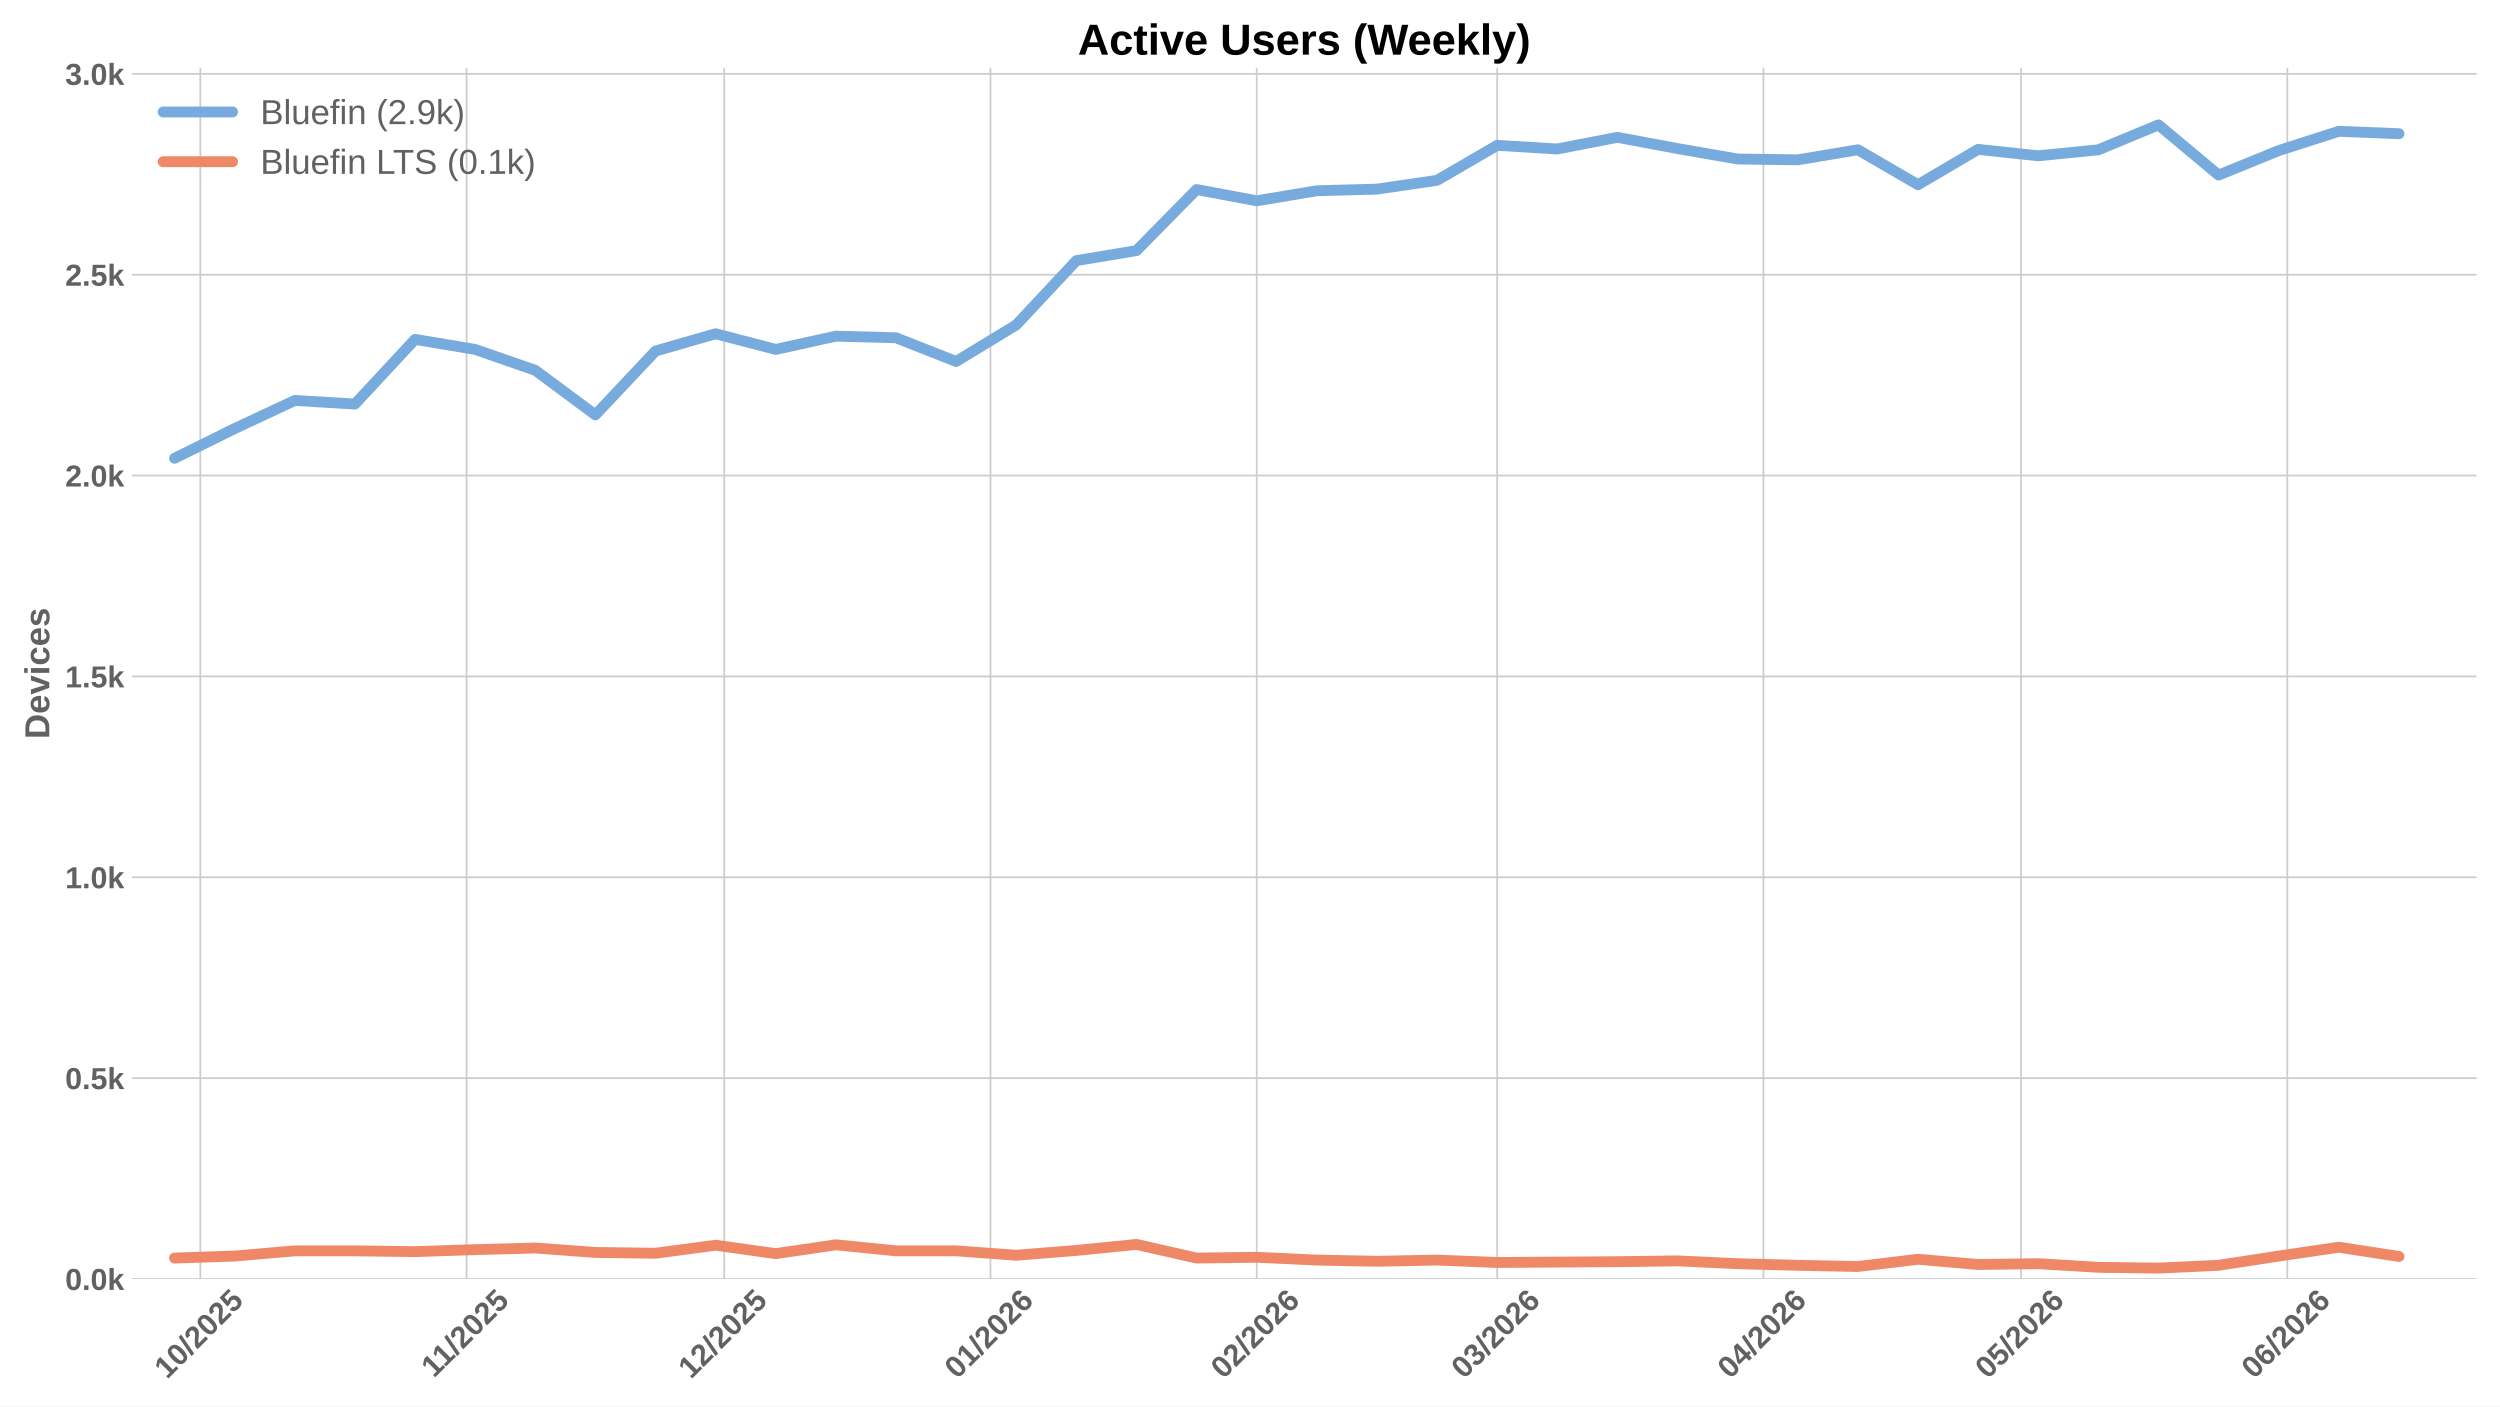
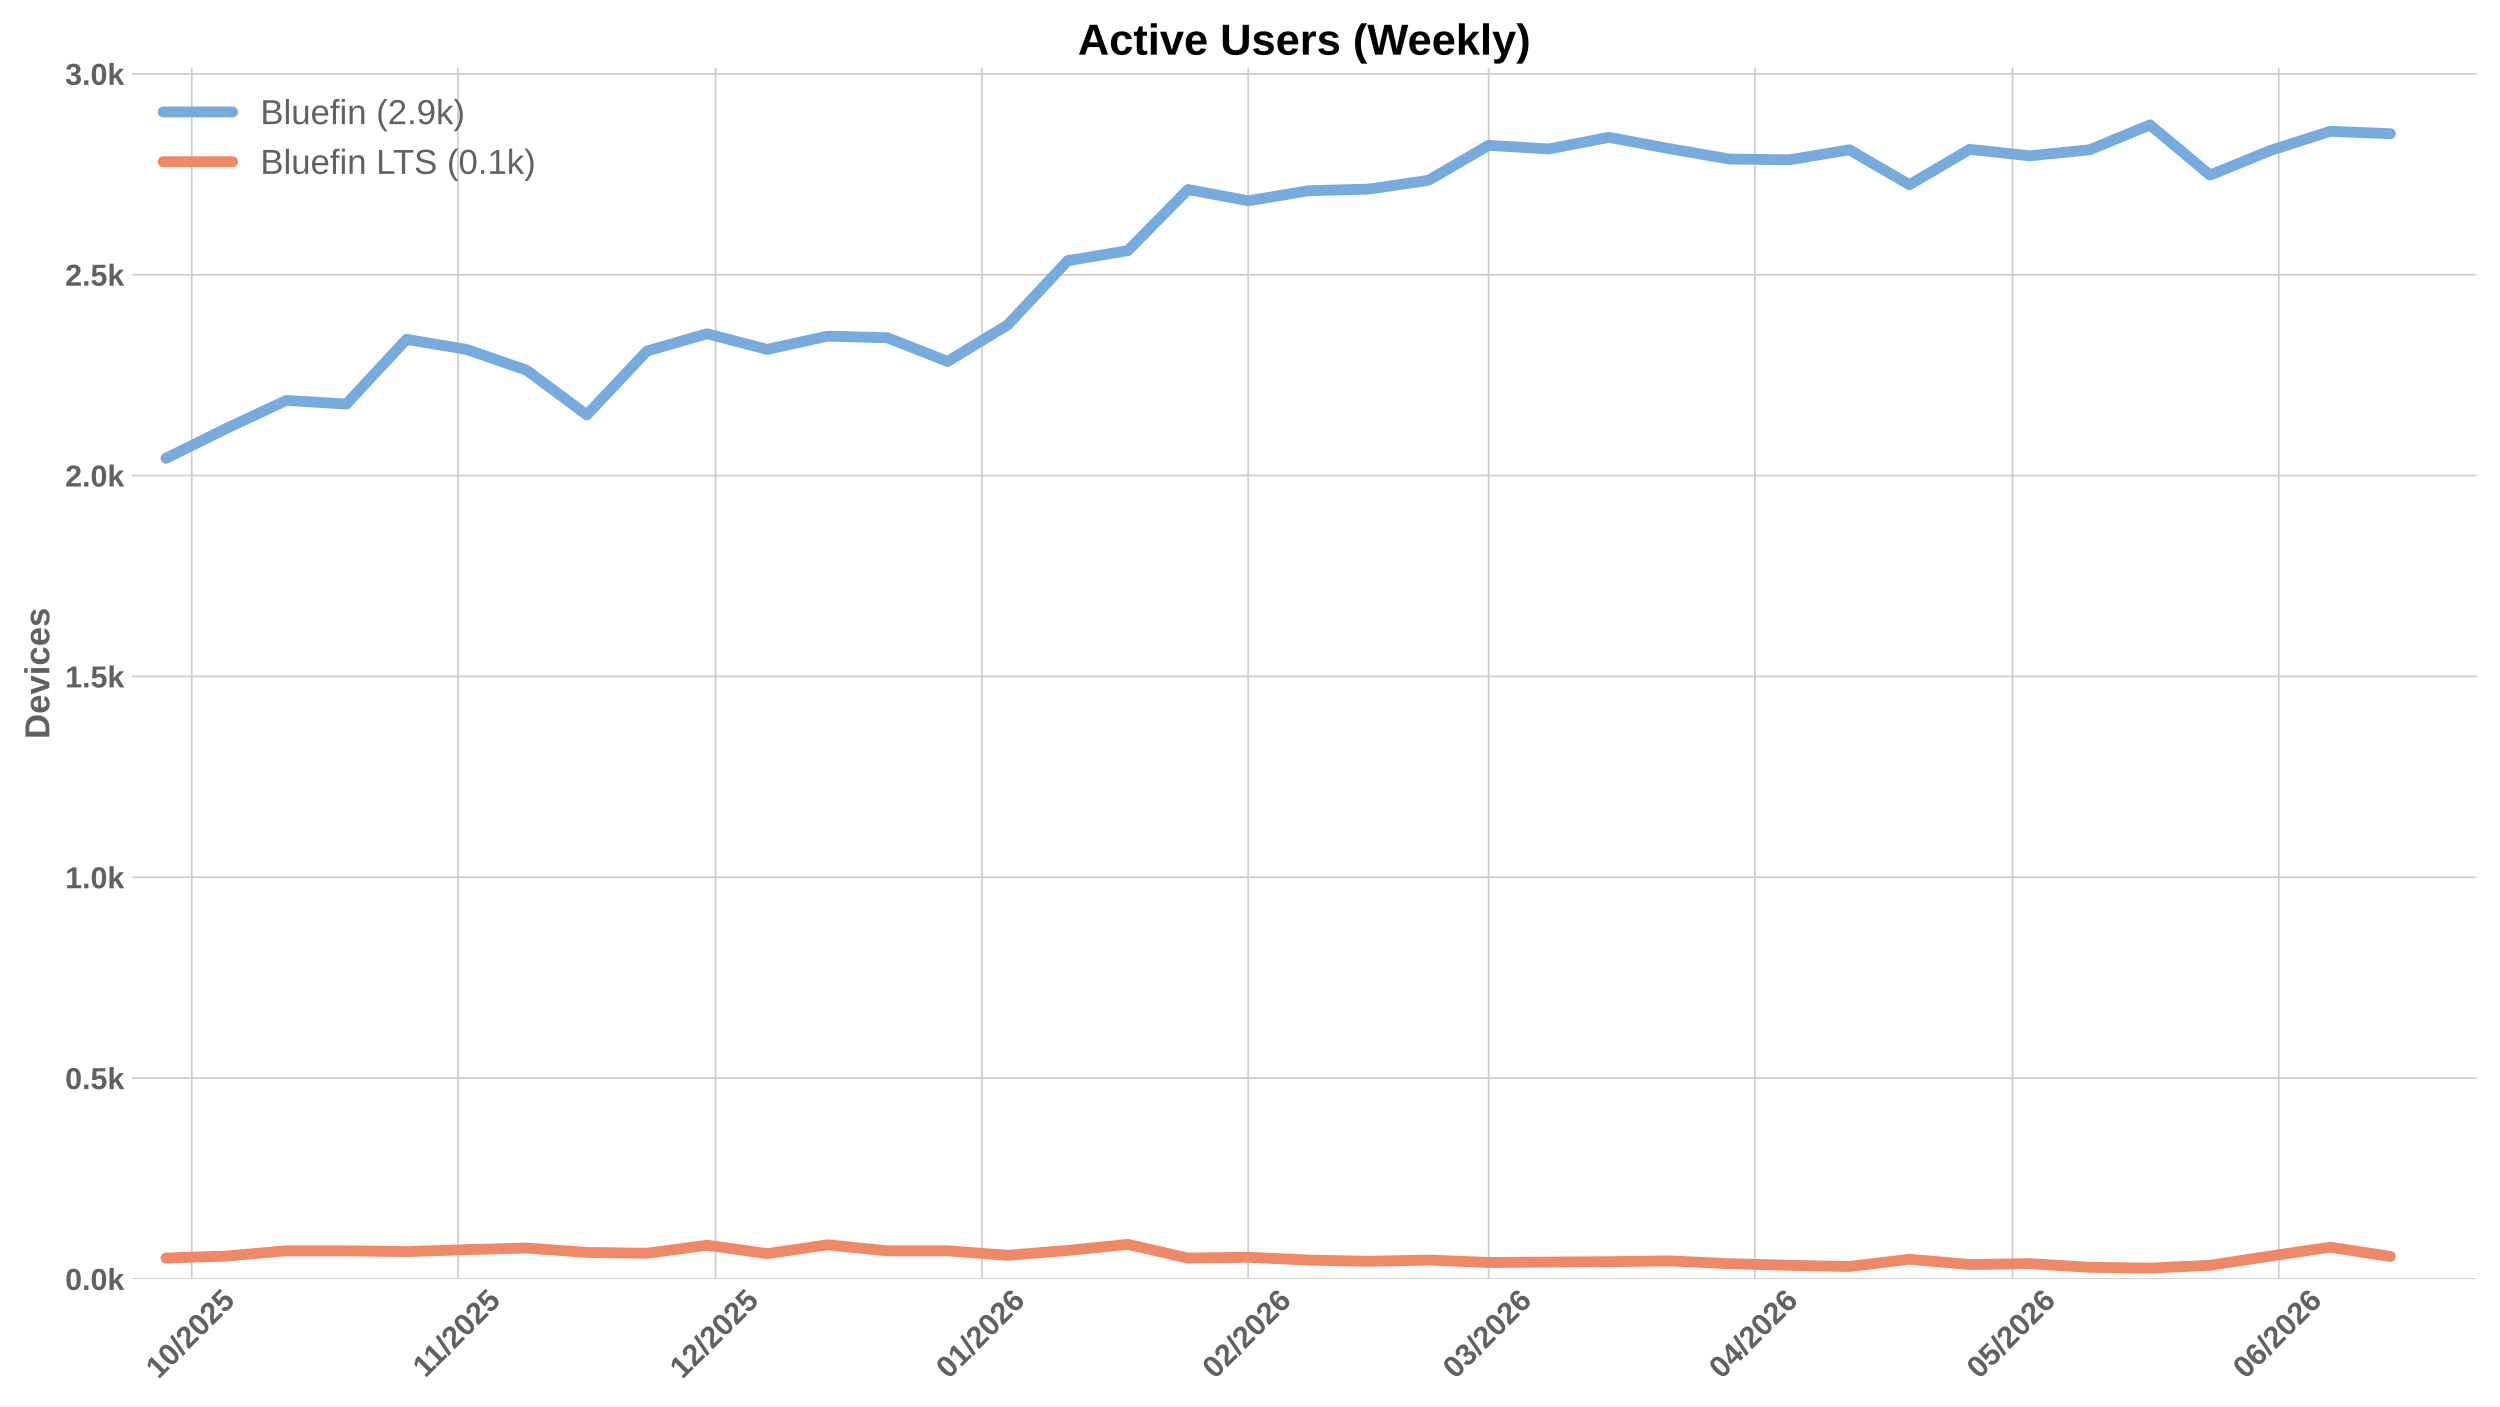
<svg xmlns="http://www.w3.org/2000/svg" xmlns:xlink="http://www.w3.org/1999/xlink" width="1152pt" height="648pt" viewBox="0 0 1152 648" version="1.1">
  <defs>
    <style type="text/css">*{stroke-linejoin: round; stroke-linecap: butt}</style>
  </defs>
  <g id="figure_1">
    <g id="patch_1">
      <path d="M 0 648  L 1152 648  L 1152 0  L 0 0  z " style="fill: #ffffff" />
    </g>
    <g id="axes_1">
      <g id="patch_2">
        <path d="M 60.78 589.343  L 1141.2 589.343  L 1141.2 31.2  L 60.78 31.2  z " style="fill: #ffffff" />
      </g>
      <g id="matplotlib.axis_1">
        <g id="xtick_1">
          <g id="line2d_1">
-             <path d="M 92.307 589.343  L 92.307 31.2  " clip-path="url(#p3eb17f038d)" style="fill: none; stroke: #cccccc; stroke-width: 0.8; stroke-linecap: round" />
+             <path d="M 88.359 589.343  L 88.359 31.2  " clip-path="url(#p8f0aac3168)" style="fill: none; stroke: #cccccc; stroke-width: 0.8; stroke-linecap: round" />
          </g>
          <g id="line2d_2" />
          <g id="text_1">
-             <g style="fill: #616161" transform="translate(76.97647 635.7977) rotate(-45) scale(0.14 -0.14)">
+             <g style="fill: #616161" transform="translate(73.02914 635.7977) rotate(-45) scale(0.14 -0.14)">
              <defs>
                <path id="LiberationSans-Bold-31" d="M 403 0  L 403 653  L 1494 653  L 1494 3656  L 438 2997  L 438 3688  L 1541 4403  L 2372 4403  L 2372 653  L 3381 653  L 3381 0  L 403 0  z " transform="scale(0.015625)" />
                <path id="LiberationSans-Bold-30" d="M 3297 2203  Q 3297 1088 2914 512  Q 2531 -63 1766 -63  Q 253 -63 253 2203  Q 253 2994 418 3494  Q 584 3994 915 4231  Q 1247 4469 1791 4469  Q 2572 4469 2934 3903  Q 3297 3338 3297 2203  z M 2416 2203  Q 2416 2813 2356 3150  Q 2297 3488 2165 3634  Q 2034 3781 1784 3781  Q 1519 3781 1383 3632  Q 1247 3484 1189 3148  Q 1131 2813 1131 2203  Q 1131 1600 1192 1261  Q 1253 922 1386 775  Q 1519 628 1772 628  Q 2022 628 2158 783  Q 2294 938 2355 1278  Q 2416 1619 2416 2203  z " transform="scale(0.015625)" />
                <path id="LiberationSans-Bold-2f" d="M 63 -128  L 972 4638  L 1716 4638  L 822 -128  L 63 -128  z " transform="scale(0.015625)" />
                <path id="LiberationSans-Bold-32" d="M 222 0  L 222 609  Q 394 988 711 1347  Q 1028 1706 1509 2097  Q 1972 2472 2158 2715  Q 2344 2959 2344 3194  Q 2344 3769 1766 3769  Q 1484 3769 1336 3617  Q 1188 3466 1144 3163  L 259 3213  Q 334 3825 717 4147  Q 1100 4469 1759 4469  Q 2472 4469 2853 4144  Q 3234 3819 3234 3231  Q 3234 2922 3112 2672  Q 2991 2422 2800 2211  Q 2609 2000 2376 1815  Q 2144 1631 1925 1456  Q 1706 1281 1526 1103  Q 1347 925 1259 722  L 3303 722  L 3303 0  L 222 0  z " transform="scale(0.015625)" />
                <path id="LiberationSans-Bold-35" d="M 3381 1466  Q 3381 766 2945 351  Q 2509 -63 1750 -63  Q 1088 -63 689 235  Q 291 534 197 1100  L 1075 1172  Q 1144 891 1319 762  Q 1494 634 1759 634  Q 2088 634 2283 843  Q 2478 1053 2478 1447  Q 2478 1794 2293 2001  Q 2109 2209 1778 2209  Q 1413 2209 1181 1925  L 325 1925  L 478 4403  L 3125 4403  L 3125 3750  L 1275 3750  L 1203 2638  Q 1522 2919 2000 2919  Q 2628 2919 3004 2528  Q 3381 2138 3381 1466  z " transform="scale(0.015625)" />
              </defs>
              <use xlink:href="#LiberationSans-Bold-31" />
              <use xlink:href="#LiberationSans-Bold-30" transform="translate(55.61523 0)" />
              <use xlink:href="#LiberationSans-Bold-2f" transform="translate(111.2305 0)" />
              <use xlink:href="#LiberationSans-Bold-32" transform="translate(139.0137 0)" />
              <use xlink:href="#LiberationSans-Bold-30" transform="translate(194.6289 0)" />
              <use xlink:href="#LiberationSans-Bold-32" transform="translate(250.2441 0)" />
              <use xlink:href="#LiberationSans-Bold-35" transform="translate(305.8594 0)" />
            </g>
          </g>
        </g>
        <g id="xtick_2">
          <g id="line2d_3">
-             <path d="M 214.992 589.343  L 214.992 31.2  " clip-path="url(#p3eb17f038d)" style="fill: none; stroke: #cccccc; stroke-width: 0.8; stroke-linecap: round" />
+             <path d="M 211.044 589.343  L 211.044 31.2  " clip-path="url(#p8f0aac3168)" style="fill: none; stroke: #cccccc; stroke-width: 0.8; stroke-linecap: round" />
          </g>
          <g id="line2d_4" />
          <g id="text_2">
-             <g style="fill: #616161" transform="translate(199.9338 635.2532) rotate(-45) scale(0.14 -0.14)">
+             <g style="fill: #616161" transform="translate(195.9864 635.2532) rotate(-45) scale(0.14 -0.14)">
              <use xlink:href="#LiberationSans-Bold-31" />
              <use xlink:href="#LiberationSans-Bold-31" transform="translate(50.11523 0)" />
              <use xlink:href="#LiberationSans-Bold-2f" transform="translate(105.7305 0)" />
              <use xlink:href="#LiberationSans-Bold-32" transform="translate(133.5137 0)" />
              <use xlink:href="#LiberationSans-Bold-30" transform="translate(189.1289 0)" />
              <use xlink:href="#LiberationSans-Bold-32" transform="translate(244.7441 0)" />
              <use xlink:href="#LiberationSans-Bold-35" transform="translate(300.3594 0)" />
            </g>
          </g>
        </g>
        <g id="xtick_3">
          <g id="line2d_5">
-             <path d="M 333.719 589.343  L 333.719 31.2  " clip-path="url(#p3eb17f038d)" style="fill: none; stroke: #cccccc; stroke-width: 0.8; stroke-linecap: round" />
+             <path d="M 329.772 589.343  L 329.772 31.2  " clip-path="url(#p8f0aac3168)" style="fill: none; stroke: #cccccc; stroke-width: 0.8; stroke-linecap: round" />
          </g>
          <g id="line2d_6" />
          <g id="text_3">
-             <g style="fill: #616161" transform="translate(318.389 635.7977) rotate(-45) scale(0.14 -0.14)">
+             <g style="fill: #616161" transform="translate(314.4417 635.7977) rotate(-45) scale(0.14 -0.14)">
              <use xlink:href="#LiberationSans-Bold-31" />
              <use xlink:href="#LiberationSans-Bold-32" transform="translate(55.61523 0)" />
              <use xlink:href="#LiberationSans-Bold-2f" transform="translate(111.2305 0)" />
              <use xlink:href="#LiberationSans-Bold-32" transform="translate(139.0137 0)" />
              <use xlink:href="#LiberationSans-Bold-30" transform="translate(194.6289 0)" />
              <use xlink:href="#LiberationSans-Bold-32" transform="translate(250.2441 0)" />
              <use xlink:href="#LiberationSans-Bold-35" transform="translate(305.8594 0)" />
            </g>
          </g>
        </g>
        <g id="xtick_4">
          <g id="line2d_7">
-             <path d="M 456.404 589.343  L 456.404 31.2  " clip-path="url(#p3eb17f038d)" style="fill: none; stroke: #cccccc; stroke-width: 0.8; stroke-linecap: round" />
+             <path d="M 452.457 589.343  L 452.457 31.2  " clip-path="url(#p8f0aac3168)" style="fill: none; stroke: #cccccc; stroke-width: 0.8; stroke-linecap: round" />
          </g>
          <g id="line2d_8" />
          <g id="text_4">
-             <g style="fill: #616161" transform="translate(441.074 635.7977) rotate(-45) scale(0.14 -0.14)">
+             <g style="fill: #616161" transform="translate(437.1267 635.7977) rotate(-45) scale(0.14 -0.14)">
              <defs>
                <path id="LiberationSans-Bold-36" d="M 3328 1441  Q 3328 738 2934 337  Q 2541 -63 1847 -63  Q 1069 -63 651 482  Q 234 1028 234 2100  Q 234 3278 657 3873  Q 1081 4469 1869 4469  Q 2428 4469 2751 4222  Q 3075 3975 3209 3456  L 2381 3341  Q 2263 3775 1850 3775  Q 1497 3775 1295 3422  Q 1094 3069 1094 2350  Q 1234 2584 1484 2709  Q 1734 2834 2050 2834  Q 2641 2834 2984 2459  Q 3328 2084 3328 1441  z M 2447 1416  Q 2447 1791 2273 1989  Q 2100 2188 1797 2188  Q 1506 2188 1331 2002  Q 1156 1816 1156 1509  Q 1156 1125 1339 873  Q 1522 622 1819 622  Q 2116 622 2281 833  Q 2447 1044 2447 1416  z " transform="scale(0.015625)" />
              </defs>
              <use xlink:href="#LiberationSans-Bold-30" />
              <use xlink:href="#LiberationSans-Bold-31" transform="translate(55.61523 0)" />
              <use xlink:href="#LiberationSans-Bold-2f" transform="translate(111.2305 0)" />
              <use xlink:href="#LiberationSans-Bold-32" transform="translate(139.0137 0)" />
              <use xlink:href="#LiberationSans-Bold-30" transform="translate(194.6289 0)" />
              <use xlink:href="#LiberationSans-Bold-32" transform="translate(250.2441 0)" />
              <use xlink:href="#LiberationSans-Bold-36" transform="translate(305.8594 0)" />
            </g>
          </g>
        </g>
        <g id="xtick_5">
          <g id="line2d_9">
-             <path d="M 579.089 589.343  L 579.089 31.2  " clip-path="url(#p3eb17f038d)" style="fill: none; stroke: #cccccc; stroke-width: 0.8; stroke-linecap: round" />
+             <path d="M 575.142 589.343  L 575.142 31.2  " clip-path="url(#p8f0aac3168)" style="fill: none; stroke: #cccccc; stroke-width: 0.8; stroke-linecap: round" />
          </g>
          <g id="line2d_10" />
          <g id="text_5">
-             <g style="fill: #616161" transform="translate(563.7591 635.7977) rotate(-45) scale(0.14 -0.14)">
+             <g style="fill: #616161" transform="translate(559.8118 635.7977) rotate(-45) scale(0.14 -0.14)">
              <use xlink:href="#LiberationSans-Bold-30" />
              <use xlink:href="#LiberationSans-Bold-32" transform="translate(55.61523 0)" />
              <use xlink:href="#LiberationSans-Bold-2f" transform="translate(111.2305 0)" />
              <use xlink:href="#LiberationSans-Bold-32" transform="translate(139.0137 0)" />
              <use xlink:href="#LiberationSans-Bold-30" transform="translate(194.6289 0)" />
              <use xlink:href="#LiberationSans-Bold-32" transform="translate(250.2441 0)" />
              <use xlink:href="#LiberationSans-Bold-36" transform="translate(305.8594 0)" />
            </g>
          </g>
        </g>
        <g id="xtick_6">
          <g id="line2d_11">
-             <path d="M 689.902 589.343  L 689.902 31.2  " clip-path="url(#p3eb17f038d)" style="fill: none; stroke: #cccccc; stroke-width: 0.8; stroke-linecap: round" />
+             <path d="M 685.954 589.343  L 685.954 31.2  " clip-path="url(#p8f0aac3168)" style="fill: none; stroke: #cccccc; stroke-width: 0.8; stroke-linecap: round" />
          </g>
          <g id="line2d_12" />
          <g id="text_6">
-             <g style="fill: #616161" transform="translate(674.5714 635.7977) rotate(-45) scale(0.14 -0.14)">
+             <g style="fill: #616161" transform="translate(670.6241 635.7977) rotate(-45) scale(0.14 -0.14)">
              <defs>
                <path id="LiberationSans-Bold-33" d="M 3328 1222  Q 3328 603 2922 265  Q 2516 -72 1766 -72  Q 1056 -72 637 254  Q 219 581 147 1197  L 1041 1275  Q 1125 641 1763 641  Q 2078 641 2253 797  Q 2428 953 2428 1275  Q 2428 1569 2215 1725  Q 2003 1881 1584 1881  L 1278 1881  L 1278 2591  L 1566 2591  Q 1944 2591 2134 2745  Q 2325 2900 2325 3188  Q 2325 3459 2173 3614  Q 2022 3769 1731 3769  Q 1459 3769 1292 3619  Q 1125 3469 1100 3194  L 222 3256  Q 291 3825 694 4147  Q 1097 4469 1747 4469  Q 2438 4469 2827 4158  Q 3216 3847 3216 3297  Q 3216 2884 2973 2618  Q 2731 2353 2275 2266  L 2275 2253  Q 2781 2194 3054 1920  Q 3328 1647 3328 1222  z " transform="scale(0.015625)" />
              </defs>
              <use xlink:href="#LiberationSans-Bold-30" />
              <use xlink:href="#LiberationSans-Bold-33" transform="translate(55.61523 0)" />
              <use xlink:href="#LiberationSans-Bold-2f" transform="translate(111.2305 0)" />
              <use xlink:href="#LiberationSans-Bold-32" transform="translate(139.0137 0)" />
              <use xlink:href="#LiberationSans-Bold-30" transform="translate(194.6289 0)" />
              <use xlink:href="#LiberationSans-Bold-32" transform="translate(250.2441 0)" />
              <use xlink:href="#LiberationSans-Bold-36" transform="translate(305.8594 0)" />
            </g>
          </g>
        </g>
        <g id="xtick_7">
          <g id="line2d_13">
-             <path d="M 812.587 589.343  L 812.587 31.2  " clip-path="url(#p3eb17f038d)" style="fill: none; stroke: #cccccc; stroke-width: 0.8; stroke-linecap: round" />
+             <path d="M 808.639 589.343  L 808.639 31.2  " clip-path="url(#p8f0aac3168)" style="fill: none; stroke: #cccccc; stroke-width: 0.8; stroke-linecap: round" />
          </g>
          <g id="line2d_14" />
          <g id="text_7">
-             <g style="fill: #616161" transform="translate(797.2565 635.7977) rotate(-45) scale(0.14 -0.14)">
+             <g style="fill: #616161" transform="translate(793.3091 635.7977) rotate(-45) scale(0.14 -0.14)">
              <defs>
                <path id="LiberationSans-Bold-34" d="M 2938 897  L 2938 0  L 2100 0  L 2100 897  L 97 897  L 97 1556  L 1956 4403  L 2938 4403  L 2938 1550  L 3525 1550  L 3525 897  L 2938 897  z M 2100 2991  Q 2100 3159 2111 3356  Q 2122 3553 2128 3609  Q 2047 3434 1834 3103  L 813 1550  L 2100 1550  L 2100 2991  z " transform="scale(0.015625)" />
              </defs>
              <use xlink:href="#LiberationSans-Bold-30" />
              <use xlink:href="#LiberationSans-Bold-34" transform="translate(55.61523 0)" />
              <use xlink:href="#LiberationSans-Bold-2f" transform="translate(111.2305 0)" />
              <use xlink:href="#LiberationSans-Bold-32" transform="translate(139.0137 0)" />
              <use xlink:href="#LiberationSans-Bold-30" transform="translate(194.6289 0)" />
              <use xlink:href="#LiberationSans-Bold-32" transform="translate(250.2441 0)" />
              <use xlink:href="#LiberationSans-Bold-36" transform="translate(305.8594 0)" />
            </g>
          </g>
        </g>
        <g id="xtick_8">
          <g id="line2d_15">
-             <path d="M 931.314 589.343  L 931.314 31.2  " clip-path="url(#p3eb17f038d)" style="fill: none; stroke: #cccccc; stroke-width: 0.8; stroke-linecap: round" />
+             <path d="M 927.367 589.343  L 927.367 31.2  " clip-path="url(#p8f0aac3168)" style="fill: none; stroke: #cccccc; stroke-width: 0.8; stroke-linecap: round" />
          </g>
          <g id="line2d_16" />
          <g id="text_8">
-             <g style="fill: #616161" transform="translate(915.9839 635.7977) rotate(-45) scale(0.14 -0.14)">
+             <g style="fill: #616161" transform="translate(912.0366 635.7977) rotate(-45) scale(0.14 -0.14)">
              <use xlink:href="#LiberationSans-Bold-30" />
              <use xlink:href="#LiberationSans-Bold-35" transform="translate(55.61523 0)" />
              <use xlink:href="#LiberationSans-Bold-2f" transform="translate(111.2305 0)" />
              <use xlink:href="#LiberationSans-Bold-32" transform="translate(139.0137 0)" />
              <use xlink:href="#LiberationSans-Bold-30" transform="translate(194.6289 0)" />
              <use xlink:href="#LiberationSans-Bold-32" transform="translate(250.2441 0)" />
              <use xlink:href="#LiberationSans-Bold-36" transform="translate(305.8594 0)" />
            </g>
          </g>
        </g>
        <g id="xtick_9">
          <g id="line2d_17">
-             <path d="M 1053.999 589.343  L 1053.999 31.2  " clip-path="url(#p3eb17f038d)" style="fill: none; stroke: #cccccc; stroke-width: 0.8; stroke-linecap: round" />
+             <path d="M 1050.052 589.343  L 1050.052 31.2  " clip-path="url(#p8f0aac3168)" style="fill: none; stroke: #cccccc; stroke-width: 0.8; stroke-linecap: round" />
          </g>
          <g id="line2d_18" />
          <g id="text_9">
-             <g style="fill: #616161" transform="translate(1038.669 635.7977) rotate(-45) scale(0.14 -0.14)">
+             <g style="fill: #616161" transform="translate(1034.722 635.7977) rotate(-45) scale(0.14 -0.14)">
              <use xlink:href="#LiberationSans-Bold-30" />
              <use xlink:href="#LiberationSans-Bold-36" transform="translate(55.61523 0)" />
              <use xlink:href="#LiberationSans-Bold-2f" transform="translate(111.2305 0)" />
              <use xlink:href="#LiberationSans-Bold-32" transform="translate(139.0137 0)" />
              <use xlink:href="#LiberationSans-Bold-30" transform="translate(194.6289 0)" />
              <use xlink:href="#LiberationSans-Bold-32" transform="translate(250.2441 0)" />
              <use xlink:href="#LiberationSans-Bold-36" transform="translate(305.8594 0)" />
            </g>
          </g>
        </g>
      </g>
      <g id="matplotlib.axis_2">
        <g id="ytick_1">
          <g id="line2d_19">
-             <path d="M 60.78 589.343  L 1141.2 589.343  " clip-path="url(#p3eb17f038d)" style="fill: none; stroke: #cccccc; stroke-width: 0.8; stroke-linecap: round" />
+             <path d="M 60.78 589.343  L 1141.2 589.343  " clip-path="url(#p8f0aac3168)" style="fill: none; stroke: #cccccc; stroke-width: 0.8; stroke-linecap: round" />
          </g>
          <g id="line2d_20" />
          <g id="text_10">
            <g style="fill: #616161" transform="translate(30.03469 594.416) scale(0.14 -0.14)">
              <defs>
                <path id="LiberationSans-Bold-2e" d="M 434 0  L 434 953  L 1338 953  L 1338 0  L 434 0  z " transform="scale(0.015625)" />
                <path id="LiberationSans-Bold-6b" d="M 2606 0  L 1703 1531  L 1325 1269  L 1325 0  L 447 0  L 447 4638  L 1325 4638  L 1325 1981  L 2531 3381  L 3475 3381  L 2288 2063  L 3566 0  L 2606 0  z " transform="scale(0.015625)" />
              </defs>
              <use xlink:href="#LiberationSans-Bold-30" />
              <use xlink:href="#LiberationSans-Bold-2e" transform="translate(55.61523 0)" />
              <use xlink:href="#LiberationSans-Bold-30" transform="translate(83.39844 0)" />
              <use xlink:href="#LiberationSans-Bold-6b" transform="translate(139.0137 0)" />
            </g>
          </g>
        </g>
        <g id="ytick_2">
          <g id="line2d_21">
-             <path d="M 60.78 496.791  L 1141.2 496.791  " clip-path="url(#p3eb17f038d)" style="fill: none; stroke: #cccccc; stroke-width: 0.8; stroke-linecap: round" />
+             <path d="M 60.78 496.791  L 1141.2 496.791  " clip-path="url(#p8f0aac3168)" style="fill: none; stroke: #cccccc; stroke-width: 0.8; stroke-linecap: round" />
          </g>
          <g id="line2d_22" />
          <g id="text_11">
            <g style="fill: #616161" transform="translate(30.03469 501.8642) scale(0.14 -0.14)">
              <use xlink:href="#LiberationSans-Bold-30" />
              <use xlink:href="#LiberationSans-Bold-2e" transform="translate(55.61523 0)" />
              <use xlink:href="#LiberationSans-Bold-35" transform="translate(83.39844 0)" />
              <use xlink:href="#LiberationSans-Bold-6b" transform="translate(139.0137 0)" />
            </g>
          </g>
        </g>
        <g id="ytick_3">
          <g id="line2d_23">
-             <path d="M 60.78 404.239  L 1141.2 404.239  " clip-path="url(#p3eb17f038d)" style="fill: none; stroke: #cccccc; stroke-width: 0.8; stroke-linecap: round" />
+             <path d="M 60.78 404.239  L 1141.2 404.239  " clip-path="url(#p8f0aac3168)" style="fill: none; stroke: #cccccc; stroke-width: 0.8; stroke-linecap: round" />
          </g>
          <g id="line2d_24" />
          <g id="text_12">
            <g style="fill: #616161" transform="translate(30.03469 409.3123) scale(0.14 -0.14)">
              <use xlink:href="#LiberationSans-Bold-31" />
              <use xlink:href="#LiberationSans-Bold-2e" transform="translate(55.61523 0)" />
              <use xlink:href="#LiberationSans-Bold-30" transform="translate(83.39844 0)" />
              <use xlink:href="#LiberationSans-Bold-6b" transform="translate(139.0137 0)" />
            </g>
          </g>
        </g>
        <g id="ytick_4">
          <g id="line2d_25">
-             <path d="M 60.78 311.688  L 1141.2 311.688  " clip-path="url(#p3eb17f038d)" style="fill: none; stroke: #cccccc; stroke-width: 0.8; stroke-linecap: round" />
+             <path d="M 60.78 311.688  L 1141.2 311.688  " clip-path="url(#p8f0aac3168)" style="fill: none; stroke: #cccccc; stroke-width: 0.8; stroke-linecap: round" />
          </g>
          <g id="line2d_26" />
          <g id="text_13">
            <g style="fill: #616161" transform="translate(30.03469 316.7605) scale(0.14 -0.14)">
              <use xlink:href="#LiberationSans-Bold-31" />
              <use xlink:href="#LiberationSans-Bold-2e" transform="translate(55.61523 0)" />
              <use xlink:href="#LiberationSans-Bold-35" transform="translate(83.39844 0)" />
              <use xlink:href="#LiberationSans-Bold-6b" transform="translate(139.0137 0)" />
            </g>
          </g>
        </g>
        <g id="ytick_5">
          <g id="line2d_27">
-             <path d="M 60.78 219.136  L 1141.2 219.136  " clip-path="url(#p3eb17f038d)" style="fill: none; stroke: #cccccc; stroke-width: 0.8; stroke-linecap: round" />
+             <path d="M 60.78 219.136  L 1141.2 219.136  " clip-path="url(#p8f0aac3168)" style="fill: none; stroke: #cccccc; stroke-width: 0.8; stroke-linecap: round" />
          </g>
          <g id="line2d_28" />
          <g id="text_14">
            <g style="fill: #616161" transform="translate(30.03469 224.2086) scale(0.14 -0.14)">
              <use xlink:href="#LiberationSans-Bold-32" />
              <use xlink:href="#LiberationSans-Bold-2e" transform="translate(55.61523 0)" />
              <use xlink:href="#LiberationSans-Bold-30" transform="translate(83.39844 0)" />
              <use xlink:href="#LiberationSans-Bold-6b" transform="translate(139.0137 0)" />
            </g>
          </g>
        </g>
        <g id="ytick_6">
          <g id="line2d_29">
-             <path d="M 60.78 126.584  L 1141.2 126.584  " clip-path="url(#p3eb17f038d)" style="fill: none; stroke: #cccccc; stroke-width: 0.8; stroke-linecap: round" />
+             <path d="M 60.78 126.584  L 1141.2 126.584  " clip-path="url(#p8f0aac3168)" style="fill: none; stroke: #cccccc; stroke-width: 0.8; stroke-linecap: round" />
          </g>
          <g id="line2d_30" />
          <g id="text_15">
            <g style="fill: #616161" transform="translate(30.03469 131.6567) scale(0.14 -0.14)">
              <use xlink:href="#LiberationSans-Bold-32" />
              <use xlink:href="#LiberationSans-Bold-2e" transform="translate(55.61523 0)" />
              <use xlink:href="#LiberationSans-Bold-35" transform="translate(83.39844 0)" />
              <use xlink:href="#LiberationSans-Bold-6b" transform="translate(139.0137 0)" />
            </g>
          </g>
        </g>
        <g id="ytick_7">
          <g id="line2d_31">
-             <path d="M 60.78 34.032  L 1141.2 34.032  " clip-path="url(#p3eb17f038d)" style="fill: none; stroke: #cccccc; stroke-width: 0.8; stroke-linecap: round" />
+             <path d="M 60.78 34.032  L 1141.2 34.032  " clip-path="url(#p8f0aac3168)" style="fill: none; stroke: #cccccc; stroke-width: 0.8; stroke-linecap: round" />
          </g>
          <g id="line2d_32" />
          <g id="text_16">
            <g style="fill: #616161" transform="translate(30.03469 39.1049) scale(0.14 -0.14)">
              <use xlink:href="#LiberationSans-Bold-33" />
              <use xlink:href="#LiberationSans-Bold-2e" transform="translate(55.61523 0)" />
              <use xlink:href="#LiberationSans-Bold-30" transform="translate(83.39844 0)" />
              <use xlink:href="#LiberationSans-Bold-6b" transform="translate(139.0137 0)" />
            </g>
          </g>
        </g>
        <g id="text_17">
          <g style="fill: #616161" transform="translate(22.71469 340.5153) rotate(-90) scale(0.16 -0.16)">
            <defs>
              <path id="LiberationSans-Bold-44" d="M 4353 2234  Q 4353 1553 4086 1045  Q 3819 538 3330 269  Q 2841 0 2209 0  L 428 0  L 428 4403  L 2022 4403  Q 3134 4403 3743 3842  Q 4353 3281 4353 2234  z M 3425 2234  Q 3425 2944 3056 3317  Q 2688 3691 2003 3691  L 1350 3691  L 1350 713  L 2131 713  Q 2725 713 3075 1122  Q 3425 1531 3425 2234  z " transform="scale(0.015625)" />
              <path id="LiberationSans-Bold-65" d="M 1831 -63  Q 1069 -63 659 389  Q 250 841 250 1706  Q 250 2544 665 2994  Q 1081 3444 1844 3444  Q 2572 3444 2956 2961  Q 3341 2478 3341 1547  L 3341 1522  L 1172 1522  Q 1172 1028 1355 776  Q 1538 525 1875 525  Q 2341 525 2463 928  L 3291 856  Q 2931 -63 1831 -63  z M 1831 2891  Q 1522 2891 1355 2675  Q 1188 2459 1178 2072  L 2491 2072  Q 2466 2481 2294 2686  Q 2122 2891 1831 2891  z " transform="scale(0.015625)" />
              <path id="LiberationSans-Bold-76" d="M 2284 0  L 1234 0  L 25 3381  L 953 3381  L 1544 1491  Q 1591 1334 1766 709  Q 1797 838 1894 1159  Q 1991 1481 2613 3381  L 3531 3381  L 2284 0  z " transform="scale(0.015625)" />
              <path id="LiberationSans-Bold-69" d="M 447 3991  L 447 4638  L 1325 4638  L 1325 3991  L 447 3991  z M 447 0  L 447 3381  L 1325 3381  L 1325 0  L 447 0  z " transform="scale(0.015625)" />
              <path id="LiberationSans-Bold-63" d="M 1856 -63  Q 1088 -63 669 395  Q 250 853 250 1672  Q 250 2509 672 2976  Q 1094 3444 1869 3444  Q 2466 3444 2856 3144  Q 3247 2844 3347 2316  L 2463 2272  Q 2425 2531 2275 2686  Q 2125 2841 1850 2841  Q 1172 2841 1172 1706  Q 1172 538 1863 538  Q 2113 538 2281 695  Q 2450 853 2491 1166  L 3372 1125  Q 3325 778 3123 506  Q 2922 234 2594 85  Q 2266 -63 1856 -63  z " transform="scale(0.015625)" />
              <path id="LiberationSans-Bold-73" d="M 3297 988  Q 3297 497 2895 217  Q 2494 -63 1784 -63  Q 1088 -63 717 157  Q 347 378 225 844  L 997 959  Q 1063 719 1223 619  Q 1384 519 1784 519  Q 2153 519 2322 612  Q 2491 706 2491 906  Q 2491 1069 2355 1164  Q 2219 1259 1894 1325  Q 1150 1472 890 1598  Q 631 1725 495 1926  Q 359 2128 359 2422  Q 359 2906 732 3176  Q 1106 3447 1791 3447  Q 2394 3447 2761 3212  Q 3128 2978 3219 2534  L 2441 2453  Q 2403 2659 2256 2761  Q 2109 2863 1791 2863  Q 1478 2863 1322 2783  Q 1166 2703 1166 2516  Q 1166 2369 1286 2283  Q 1406 2197 1691 2141  Q 2088 2059 2395 1973  Q 2703 1888 2889 1769  Q 3075 1650 3186 1464  Q 3297 1278 3297 988  z " transform="scale(0.015625)" />
            </defs>
            <use xlink:href="#LiberationSans-Bold-44" />
            <use xlink:href="#LiberationSans-Bold-65" transform="translate(72.2168 0)" />
            <use xlink:href="#LiberationSans-Bold-76" transform="translate(127.832 0)" />
            <use xlink:href="#LiberationSans-Bold-69" transform="translate(183.4473 0)" />
            <use xlink:href="#LiberationSans-Bold-63" transform="translate(211.2305 0)" />
            <use xlink:href="#LiberationSans-Bold-65" transform="translate(266.8457 0)" />
            <use xlink:href="#LiberationSans-Bold-73" transform="translate(322.4609 0)" />
          </g>
        </g>
      </g>
      <g id="line2d_33">
-         <path d="M 80.434 211.176  L 108.137 197.479  L 135.84 184.521  L 163.543 186.187  L 191.246 156.386  L 218.949 161.013  L 246.652 170.639  L 274.356 191.185  L 302.059 161.754  L 329.762 153.794  L 357.465 161.013  L 385.168 154.905  L 412.871 155.645  L 440.574 166.566  L 468.277 149.722  L 495.98 120.105  L 523.683 115.478  L 551.386 87.342  L 579.089 92.525  L 606.792 87.897  L 634.496 87.157  L 662.199 83.085  L 689.902 66.981  L 717.605 68.646  L 745.308 63.278  L 773.011 68.461  L 800.714 73.274  L 828.417 73.644  L 856.12 69.017  L 883.823 85.121  L 911.526 68.832  L 939.229 71.793  L 966.932 69.017  L 994.636 57.54  L 1022.339 80.678  L 1050.042 69.387  L 1077.745 60.502  L 1105.448 61.613  " clip-path="url(#p3eb17f038d)" style="fill: none; stroke: #77aadd; stroke-width: 5; stroke-linecap: round" />
+         <path d="M 76.487 211.176  L 104.19 197.479  L 131.893 184.521  L 159.596 186.187  L 187.299 156.386  L 215.002 161.013  L 242.705 170.639  L 270.408 191.185  L 298.111 161.754  L 325.814 153.794  L 353.517 161.013  L 381.221 154.905  L 408.924 155.645  L 436.627 166.566  L 464.33 149.722  L 492.033 120.105  L 519.736 115.478  L 547.439 87.342  L 575.142 92.525  L 602.845 87.897  L 630.548 87.157  L 658.251 83.085  L 685.954 66.981  L 713.657 68.646  L 741.361 63.278  L 769.064 68.461  L 796.767 73.274  L 824.47 73.644  L 852.173 69.017  L 879.876 85.121  L 907.579 68.832  L 935.282 71.793  L 962.985 69.017  L 990.688 57.54  L 1018.391 80.678  L 1046.094 69.387  L 1073.797 60.502  L 1101.501 61.613  " clip-path="url(#p8f0aac3168)" style="fill: none; stroke: #77aadd; stroke-width: 5; stroke-linecap: round" />
      </g>
      <g id="line2d_34">
-         <path d="M 80.434 579.718  L 108.137 578.792  L 135.84 576.386  L 163.543 576.386  L 191.246 576.756  L 218.949 575.831  L 246.652 575.09  L 274.356 577.126  L 302.059 577.497  L 329.762 573.794  L 357.465 577.682  L 385.168 573.609  L 412.871 576.386  L 440.574 576.386  L 468.277 578.422  L 495.98 576.201  L 523.683 573.424  L 551.386 579.718  L 579.089 579.348  L 606.792 580.643  L 634.496 581.199  L 662.199 580.643  L 689.902 581.754  L 717.605 581.569  L 745.308 581.384  L 773.011 581.014  L 800.714 582.309  L 828.417 583.05  L 856.12 583.605  L 883.823 580.273  L 911.526 582.679  L 939.229 582.309  L 966.932 583.975  L 994.636 584.345  L 1022.339 583.05  L 1050.042 578.792  L 1077.745 574.72  L 1105.448 578.977  " clip-path="url(#p3eb17f038d)" style="fill: none; stroke: #ee8866; stroke-width: 5; stroke-linecap: round" />
+         <path d="M 76.487 579.718  L 104.19 578.792  L 131.893 576.386  L 159.596 576.386  L 187.299 576.756  L 215.002 575.831  L 242.705 575.09  L 270.408 577.126  L 298.111 577.497  L 325.814 573.794  L 353.517 577.682  L 381.221 573.609  L 408.924 576.386  L 436.627 576.386  L 464.33 578.422  L 492.033 576.201  L 519.736 573.424  L 547.439 579.718  L 575.142 579.348  L 602.845 580.643  L 630.548 581.199  L 658.251 580.643  L 685.954 581.754  L 713.657 581.569  L 741.361 581.384  L 769.064 581.014  L 796.767 582.309  L 824.47 583.05  L 852.173 583.605  L 879.876 580.273  L 907.579 582.679  L 935.282 582.309  L 962.985 583.975  L 990.688 584.345  L 1018.391 583.05  L 1046.094 578.792  L 1073.797 574.72  L 1101.501 578.977  " clip-path="url(#p8f0aac3168)" style="fill: none; stroke: #ee8866; stroke-width: 5; stroke-linecap: round" />
      </g>
      <g id="patch_3">
        <path d="M 60.78 589.343  L 60.78 31.2  " style="fill: none" />
      </g>
      <g id="patch_4">
        <path d="M 1141.2 589.343  L 1141.2 31.2  " style="fill: none" />
      </g>
      <g id="patch_5">
        <path d="M 60.78 589.343  L 1141.2 589.343  " style="fill: none" />
      </g>
      <g id="patch_6">
        <path d="M 60.78 31.2  L 1141.2 31.2  " style="fill: none" />
      </g>
      <g id="text_18">
        <g transform="translate(496.6791 25.2) scale(0.2 -0.2)">
          <defs>
            <path id="LiberationSans-Bold-41" d="M 3541 0  L 3150 1125  L 1472 1125  L 1081 0  L 159 0  L 1766 4403  L 2853 4403  L 4453 0  L 3541 0  z M 2309 3725  L 2291 3656  Q 2259 3544 2215 3400  Q 2172 3256 1678 1819  L 2944 1819  L 2509 3084  L 2375 3509  L 2309 3725  z " transform="scale(0.015625)" />
            <path id="LiberationSans-Bold-74" d="M 1313 -56  Q 925 -56 715 155  Q 506 366 506 794  L 506 2788  L 78 2788  L 78 3381  L 550 3381  L 825 4175  L 1375 4175  L 1375 3381  L 2016 3381  L 2016 2788  L 1375 2788  L 1375 1031  Q 1375 784 1469 667  Q 1563 550 1759 550  Q 1863 550 2053 594  L 2053 50  Q 1728 -56 1313 -56  z " transform="scale(0.015625)" />
            <path id="LiberationSans-Bold-20" transform="scale(0.015625)" />
            <path id="LiberationSans-Bold-55" d="M 2259 -63  Q 1350 -63 867 381  Q 384 825 384 1650  L 384 4403  L 1306 4403  L 1306 1722  Q 1306 1200 1554 929  Q 1803 659 2284 659  Q 2778 659 3043 942  Q 3309 1225 3309 1753  L 3309 4403  L 4231 4403  L 4231 1697  Q 4231 859 3714 398  Q 3197 -63 2259 -63  z " transform="scale(0.015625)" />
            <path id="LiberationSans-Bold-72" d="M 447 0  L 447 2588  Q 447 2866 439 3052  Q 431 3238 422 3381  L 1259 3381  Q 1269 3325 1284 3039  Q 1300 2753 1300 2659  L 1313 2659  Q 1441 3016 1541 3161  Q 1641 3306 1778 3376  Q 1916 3447 2122 3447  Q 2291 3447 2394 3400  L 2394 2666  Q 2181 2713 2019 2713  Q 1691 2713 1508 2447  Q 1325 2181 1325 1659  L 1325 0  L 447 0  z " transform="scale(0.015625)" />
            <path id="LiberationSans-Bold-28" d="M 1247 -1328  Q 756 -622 537 81  Q 319 784 319 1659  Q 319 2531 537 3232  Q 756 3934 1247 4638  L 2125 4638  Q 1631 3925 1407 3219  Q 1184 2513 1184 1656  Q 1184 803 1406 101  Q 1628 -600 2125 -1328  L 1247 -1328  z " transform="scale(0.015625)" />
            <path id="LiberationSans-Bold-57" d="M 4897 0  L 3803 0  L 3206 2547  Q 3097 2997 3022 3488  Q 2947 3078 2900 2864  Q 2853 2650 2234 0  L 1141 0  L 6 4403  L 941 4403  L 1578 1559  L 1722 872  Q 1809 1306 1892 1701  Q 1975 2097 2516 4403  L 3547 4403  L 4103 2059  Q 4169 1797 4325 872  L 4403 1234  L 4569 1953  L 5100 4403  L 6034 4403  L 4897 0  z " transform="scale(0.015625)" />
            <path id="LiberationSans-Bold-6c" d="M 447 0  L 447 4638  L 1325 4638  L 1325 0  L 447 0  z " transform="scale(0.015625)" />
            <path id="LiberationSans-Bold-79" d="M 884 -1328  Q 569 -1328 331 -1288  L 331 -663  Q 497 -688 634 -688  Q 822 -688 945 -628  Q 1069 -569 1167 -431  Q 1266 -294 1388 34  L 50 3381  L 978 3381  L 1509 1797  Q 1634 1456 1825 753  L 1903 1050  L 2106 1784  L 2606 3381  L 3525 3381  L 2188 -178  Q 1919 -828 1630 -1078  Q 1341 -1328 884 -1328  z " transform="scale(0.015625)" />
            <path id="LiberationSans-Bold-29" d="M 6 -1328  Q 506 -597 726 101  Q 947 800 947 1656  Q 947 2516 722 3223  Q 497 3931 6 4638  L 884 4638  Q 1378 3928 1595 3225  Q 1813 2522 1813 1659  Q 1813 791 1595 87  Q 1378 -616 884 -1328  L 6 -1328  z " transform="scale(0.015625)" />
          </defs>
          <use xlink:href="#LiberationSans-Bold-41" />
          <use xlink:href="#LiberationSans-Bold-63" transform="translate(72.2168 0)" />
          <use xlink:href="#LiberationSans-Bold-74" transform="translate(127.832 0)" />
          <use xlink:href="#LiberationSans-Bold-69" transform="translate(161.1328 0)" />
          <use xlink:href="#LiberationSans-Bold-76" transform="translate(188.916 0)" />
          <use xlink:href="#LiberationSans-Bold-65" transform="translate(244.5312 0)" />
          <use xlink:href="#LiberationSans-Bold-20" transform="translate(300.1465 0)" />
          <use xlink:href="#LiberationSans-Bold-55" transform="translate(327.9297 0)" />
          <use xlink:href="#LiberationSans-Bold-73" transform="translate(400.1465 0)" />
          <use xlink:href="#LiberationSans-Bold-65" transform="translate(455.7617 0)" />
          <use xlink:href="#LiberationSans-Bold-72" transform="translate(511.377 0)" />
          <use xlink:href="#LiberationSans-Bold-73" transform="translate(550.293 0)" />
          <use xlink:href="#LiberationSans-Bold-20" transform="translate(605.9082 0)" />
          <use xlink:href="#LiberationSans-Bold-28" transform="translate(633.6914 0)" />
          <use xlink:href="#LiberationSans-Bold-57" transform="translate(666.9922 0)" />
          <use xlink:href="#LiberationSans-Bold-65" transform="translate(759.627 0)" />
          <use xlink:href="#LiberationSans-Bold-65" transform="translate(815.2422 0)" />
          <use xlink:href="#LiberationSans-Bold-6b" transform="translate(870.8574 0)" />
          <use xlink:href="#LiberationSans-Bold-6c" transform="translate(926.4727 0)" />
          <use xlink:href="#LiberationSans-Bold-79" transform="translate(954.2559 0)" />
          <use xlink:href="#LiberationSans-Bold-29" transform="translate(1009.871 0)" />
        </g>
      </g>
      <g id="legend_1">
        <g id="line2d_35">
          <path d="M 75.18 51.595  L 91.18 51.595  L 107.18 51.595  " style="fill: none; stroke: #77aadd; stroke-width: 5; stroke-linecap: round" />
        </g>
        <g id="text_19">
          <g style="fill: #616161" transform="translate(119.98 57.195) scale(0.16 -0.16)">
            <defs>
              <path id="LiberationSans-42" d="M 3931 1241  Q 3931 653 3503 326  Q 3075 0 2313 0  L 525 0  L 525 4403  L 2125 4403  Q 3675 4403 3675 3334  Q 3675 2944 3456 2678  Q 3238 2413 2838 2322  Q 3363 2259 3647 1970  Q 3931 1681 3931 1241  z M 3075 3263  Q 3075 3619 2831 3772  Q 2588 3925 2125 3925  L 1122 3925  L 1122 2531  L 2125 2531  Q 2603 2531 2839 2711  Q 3075 2891 3075 3263  z M 3328 1288  Q 3328 2066 2234 2066  L 1122 2066  L 1122 478  L 2281 478  Q 2828 478 3078 681  Q 3328 884 3328 1288  z " transform="scale(0.015625)" />
              <path id="LiberationSans-6c" d="M 431 0  L 431 4638  L 994 4638  L 994 0  L 431 0  z " transform="scale(0.015625)" />
              <path id="LiberationSans-75" d="M 981 3381  L 981 1238  Q 981 903 1047 718  Q 1113 534 1256 453  Q 1400 372 1678 372  Q 2084 372 2318 650  Q 2553 928 2553 1422  L 2553 3381  L 3116 3381  L 3116 722  Q 3116 131 3134 0  L 2603 0  Q 2600 16 2597 84  Q 2594 153 2589 242  Q 2584 331 2578 578  L 2569 578  Q 2375 228 2120 82  Q 1866 -63 1488 -63  Q 931 -63 673 214  Q 416 491 416 1128  L 416 3381  L 981 3381  z " transform="scale(0.015625)" />
              <path id="LiberationSans-65" d="M 863 1572  Q 863 991 1103 675  Q 1344 359 1806 359  Q 2172 359 2392 506  Q 2613 653 2691 878  L 3184 738  Q 2881 -63 1806 -63  Q 1056 -63 664 384  Q 272 831 272 1713  Q 272 2550 664 2997  Q 1056 3444 1784 3444  Q 3275 3444 3275 1647  L 3275 1572  L 863 1572  z M 2694 2003  Q 2647 2538 2422 2783  Q 2197 3028 1775 3028  Q 1366 3028 1127 2754  Q 888 2481 869 2003  L 2694 2003  z " transform="scale(0.015625)" />
              <path id="LiberationSans-66" d="M 1128 2972  L 1128 0  L 566 0  L 566 2972  L 91 2972  L 91 3381  L 566 3381  L 566 3763  Q 566 4225 769 4428  Q 972 4631 1391 4631  Q 1625 4631 1788 4594  L 1788 4166  Q 1647 4191 1538 4191  Q 1322 4191 1225 4081  Q 1128 3972 1128 3684  L 1128 3381  L 1788 3381  L 1788 2972  L 1128 2972  z " transform="scale(0.015625)" />
              <path id="LiberationSans-69" d="M 428 4100  L 428 4638  L 991 4638  L 991 4100  L 428 4100  z M 428 0  L 428 3381  L 991 3381  L 991 0  L 428 0  z " transform="scale(0.015625)" />
              <path id="LiberationSans-6e" d="M 2578 0  L 2578 2144  Q 2578 2478 2512 2662  Q 2447 2847 2303 2928  Q 2159 3009 1881 3009  Q 1475 3009 1240 2731  Q 1006 2453 1006 1959  L 1006 0  L 444 0  L 444 2659  Q 444 3250 425 3381  L 956 3381  Q 959 3366 962 3297  Q 966 3228 970 3139  Q 975 3050 981 2803  L 991 2803  Q 1184 3153 1439 3298  Q 1694 3444 2072 3444  Q 2628 3444 2886 3167  Q 3144 2891 3144 2253  L 3144 0  L 2578 0  z " transform="scale(0.015625)" />
              <path id="LiberationSans-20" transform="scale(0.015625)" />
              <path id="LiberationSans-28" d="M 397 1663  Q 397 2566 680 3284  Q 963 4003 1550 4638  L 2094 4638  Q 1509 3988 1236 3256  Q 963 2525 963 1656  Q 963 791 1233 62  Q 1503 -666 2094 -1325  L 1550 -1325  Q 959 -688 678 32  Q 397 753 397 1650  L 397 1663  z " transform="scale(0.015625)" />
              <path id="LiberationSans-32" d="M 322 0  L 322 397  Q 481 763 711 1042  Q 941 1322 1194 1548  Q 1447 1775 1695 1969  Q 1944 2163 2144 2356  Q 2344 2550 2467 2762  Q 2591 2975 2591 3244  Q 2591 3606 2378 3806  Q 2166 4006 1788 4006  Q 1428 4006 1195 3811  Q 963 3616 922 3263  L 347 3316  Q 409 3844 795 4156  Q 1181 4469 1788 4469  Q 2453 4469 2811 4155  Q 3169 3841 3169 3263  Q 3169 3006 3051 2753  Q 2934 2500 2703 2247  Q 2472 1994 1819 1463  Q 1459 1169 1246 933  Q 1034 697 941 478  L 3238 478  L 3238 0  L 322 0  z " transform="scale(0.015625)" />
              <path id="LiberationSans-2e" d="M 584 0  L 584 684  L 1194 684  L 1194 0  L 584 0  z " transform="scale(0.015625)" />
              <path id="LiberationSans-39" d="M 3256 2291  Q 3256 1156 2842 546  Q 2428 -63 1663 -63  Q 1147 -63 836 154  Q 525 372 391 856  L 928 941  Q 1097 391 1672 391  Q 2156 391 2422 841  Q 2688 1291 2700 2125  Q 2575 1844 2272 1673  Q 1969 1503 1606 1503  Q 1013 1503 656 1909  Q 300 2316 300 2988  Q 300 3678 687 4073  Q 1075 4469 1766 4469  Q 2500 4469 2878 3925  Q 3256 3381 3256 2291  z M 2644 2834  Q 2644 3366 2400 3689  Q 2156 4013 1747 4013  Q 1341 4013 1106 3736  Q 872 3459 872 2988  Q 872 2506 1106 2226  Q 1341 1947 1741 1947  Q 1984 1947 2193 2058  Q 2403 2169 2523 2372  Q 2644 2575 2644 2834  z " transform="scale(0.015625)" />
              <path id="LiberationSans-6b" d="M 2550 0  L 1406 1544  L 994 1203  L 994 0  L 431 0  L 431 4638  L 994 4638  L 994 1741  L 2478 3381  L 3138 3381  L 1766 1928  L 3209 0  L 2550 0  z " transform="scale(0.015625)" />
              <path id="LiberationSans-29" d="M 1734 1650  Q 1734 747 1451 28  Q 1169 -691 581 -1325  L 38 -1325  Q 625 -669 897 57  Q 1169 784 1169 1656  Q 1169 2528 895 3256  Q 622 3984 38 4638  L 581 4638  Q 1172 4000 1453 3279  Q 1734 2559 1734 1663  L 1734 1650  z " transform="scale(0.015625)" />
            </defs>
            <use xlink:href="#LiberationSans-42" />
            <use xlink:href="#LiberationSans-6c" transform="translate(66.69922 0)" />
            <use xlink:href="#LiberationSans-75" transform="translate(88.91602 0)" />
            <use xlink:href="#LiberationSans-65" transform="translate(144.5312 0)" />
            <use xlink:href="#LiberationSans-66" transform="translate(200.1465 0)" />
            <use xlink:href="#LiberationSans-69" transform="translate(227.9297 0)" />
            <use xlink:href="#LiberationSans-6e" transform="translate(250.1465 0)" />
            <use xlink:href="#LiberationSans-20" transform="translate(305.7617 0)" />
            <use xlink:href="#LiberationSans-28" transform="translate(333.5449 0)" />
            <use xlink:href="#LiberationSans-32" transform="translate(366.8457 0)" />
            <use xlink:href="#LiberationSans-2e" transform="translate(422.4609 0)" />
            <use xlink:href="#LiberationSans-39" transform="translate(450.2441 0)" />
            <use xlink:href="#LiberationSans-6b" transform="translate(505.8594 0)" />
            <use xlink:href="#LiberationSans-29" transform="translate(555.8594 0)" />
          </g>
        </g>
        <g id="line2d_36">
          <path d="M 75.18 74.51  L 91.18 74.51  L 107.18 74.51  " style="fill: none; stroke: #ee8866; stroke-width: 5; stroke-linecap: round" />
        </g>
        <g id="text_20">
          <g style="fill: #616161" transform="translate(119.98 80.11) scale(0.16 -0.16)">
            <defs>
              <path id="LiberationSans-4c" d="M 525 0  L 525 4403  L 1122 4403  L 1122 488  L 3347 488  L 3347 0  L 525 0  z " transform="scale(0.015625)" />
              <path id="LiberationSans-54" d="M 2250 3916  L 2250 0  L 1656 0  L 1656 3916  L 144 3916  L 144 4403  L 3763 4403  L 3763 3916  L 2250 3916  z " transform="scale(0.015625)" />
              <path id="LiberationSans-53" d="M 3975 1216  Q 3975 606 3498 271  Q 3022 -63 2156 -63  Q 547 -63 291 1056  L 869 1172  Q 969 775 1294 589  Q 1619 403 2178 403  Q 2756 403 3070 601  Q 3384 800 3384 1184  Q 3384 1400 3286 1534  Q 3188 1669 3009 1756  Q 2831 1844 2584 1903  Q 2338 1963 2038 2031  Q 1516 2147 1245 2262  Q 975 2378 819 2520  Q 663 2663 580 2853  Q 497 3044 497 3291  Q 497 3856 930 4162  Q 1363 4469 2169 4469  Q 2919 4469 3316 4239  Q 3713 4009 3872 3456  L 3284 3353  Q 3188 3703 2916 3861  Q 2644 4019 2163 4019  Q 1634 4019 1356 3844  Q 1078 3669 1078 3322  Q 1078 3119 1186 2986  Q 1294 2853 1497 2761  Q 1700 2669 2306 2534  Q 2509 2488 2711 2439  Q 2913 2391 3097 2323  Q 3281 2256 3442 2165  Q 3603 2075 3722 1944  Q 3841 1813 3908 1634  Q 3975 1456 3975 1216  z " transform="scale(0.015625)" />
              <path id="LiberationSans-30" d="M 3309 2203  Q 3309 1100 2920 518  Q 2531 -63 1772 -63  Q 1013 -63 631 515  Q 250 1094 250 2203  Q 250 3338 620 3903  Q 991 4469 1791 4469  Q 2569 4469 2939 3897  Q 3309 3325 3309 2203  z M 2738 2203  Q 2738 3156 2517 3584  Q 2297 4013 1791 4013  Q 1272 4013 1045 3591  Q 819 3169 819 2203  Q 819 1266 1048 831  Q 1278 397 1778 397  Q 2275 397 2506 840  Q 2738 1284 2738 2203  z " transform="scale(0.015625)" />
              <path id="LiberationSans-31" d="M 488 0  L 488 478  L 1609 478  L 1609 3866  L 616 3156  L 616 3688  L 1656 4403  L 2175 4403  L 2175 478  L 3247 478  L 3247 0  L 488 0  z " transform="scale(0.015625)" />
            </defs>
            <use xlink:href="#LiberationSans-42" />
            <use xlink:href="#LiberationSans-6c" transform="translate(66.69922 0)" />
            <use xlink:href="#LiberationSans-75" transform="translate(88.91602 0)" />
            <use xlink:href="#LiberationSans-65" transform="translate(144.5312 0)" />
            <use xlink:href="#LiberationSans-66" transform="translate(200.1465 0)" />
            <use xlink:href="#LiberationSans-69" transform="translate(227.9297 0)" />
            <use xlink:href="#LiberationSans-6e" transform="translate(250.1465 0)" />
            <use xlink:href="#LiberationSans-20" transform="translate(305.7617 0)" />
            <use xlink:href="#LiberationSans-4c" transform="translate(333.5449 0)" />
            <use xlink:href="#LiberationSans-54" transform="translate(381.7852 0)" />
            <use xlink:href="#LiberationSans-53" transform="translate(442.8691 0)" />
            <use xlink:href="#LiberationSans-20" transform="translate(509.5684 0)" />
            <use xlink:href="#LiberationSans-28" transform="translate(537.3516 0)" />
            <use xlink:href="#LiberationSans-30" transform="translate(570.6523 0)" />
            <use xlink:href="#LiberationSans-2e" transform="translate(626.2676 0)" />
            <use xlink:href="#LiberationSans-31" transform="translate(654.0508 0)" />
            <use xlink:href="#LiberationSans-6b" transform="translate(709.666 0)" />
            <use xlink:href="#LiberationSans-29" transform="translate(759.666 0)" />
          </g>
        </g>
      </g>
    </g>
  </g>
  <defs>
-     <clipPath id="p3eb17f038d">
+     <clipPath id="p8f0aac3168">
      <rect x="60.78" y="31.2" width="1080.42" height="558.143" />
    </clipPath>
  </defs>
</svg>
